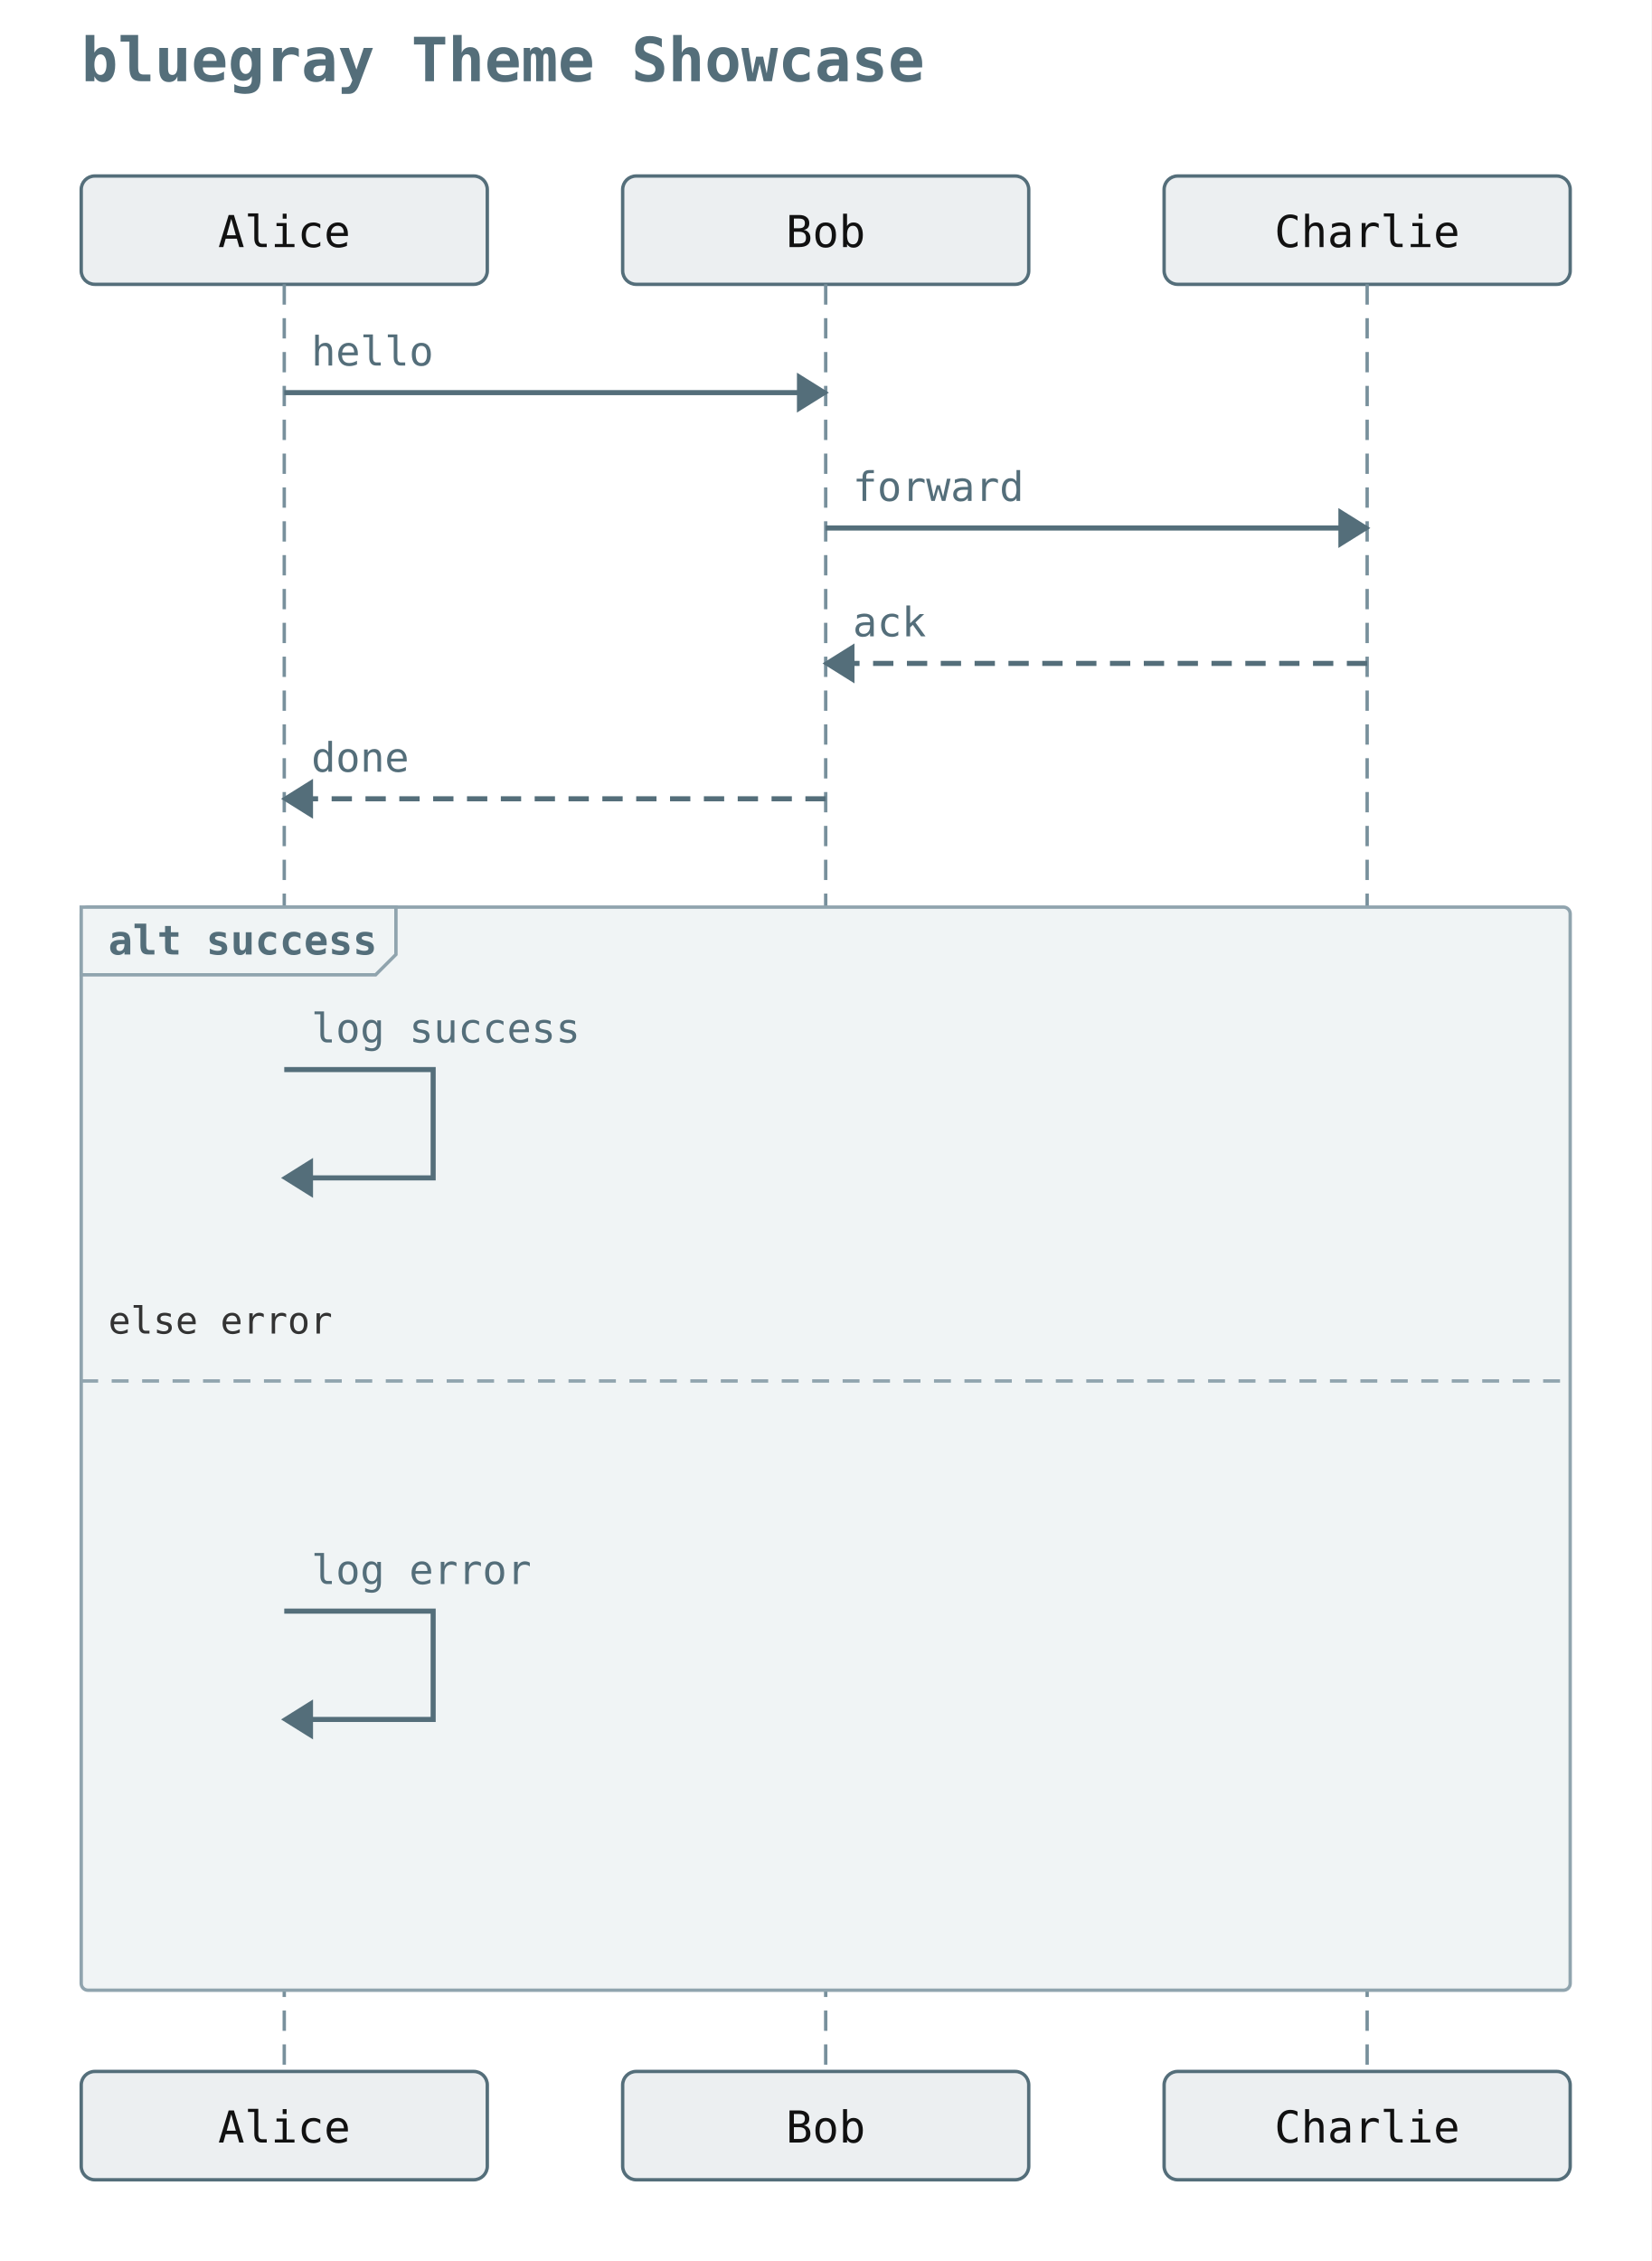
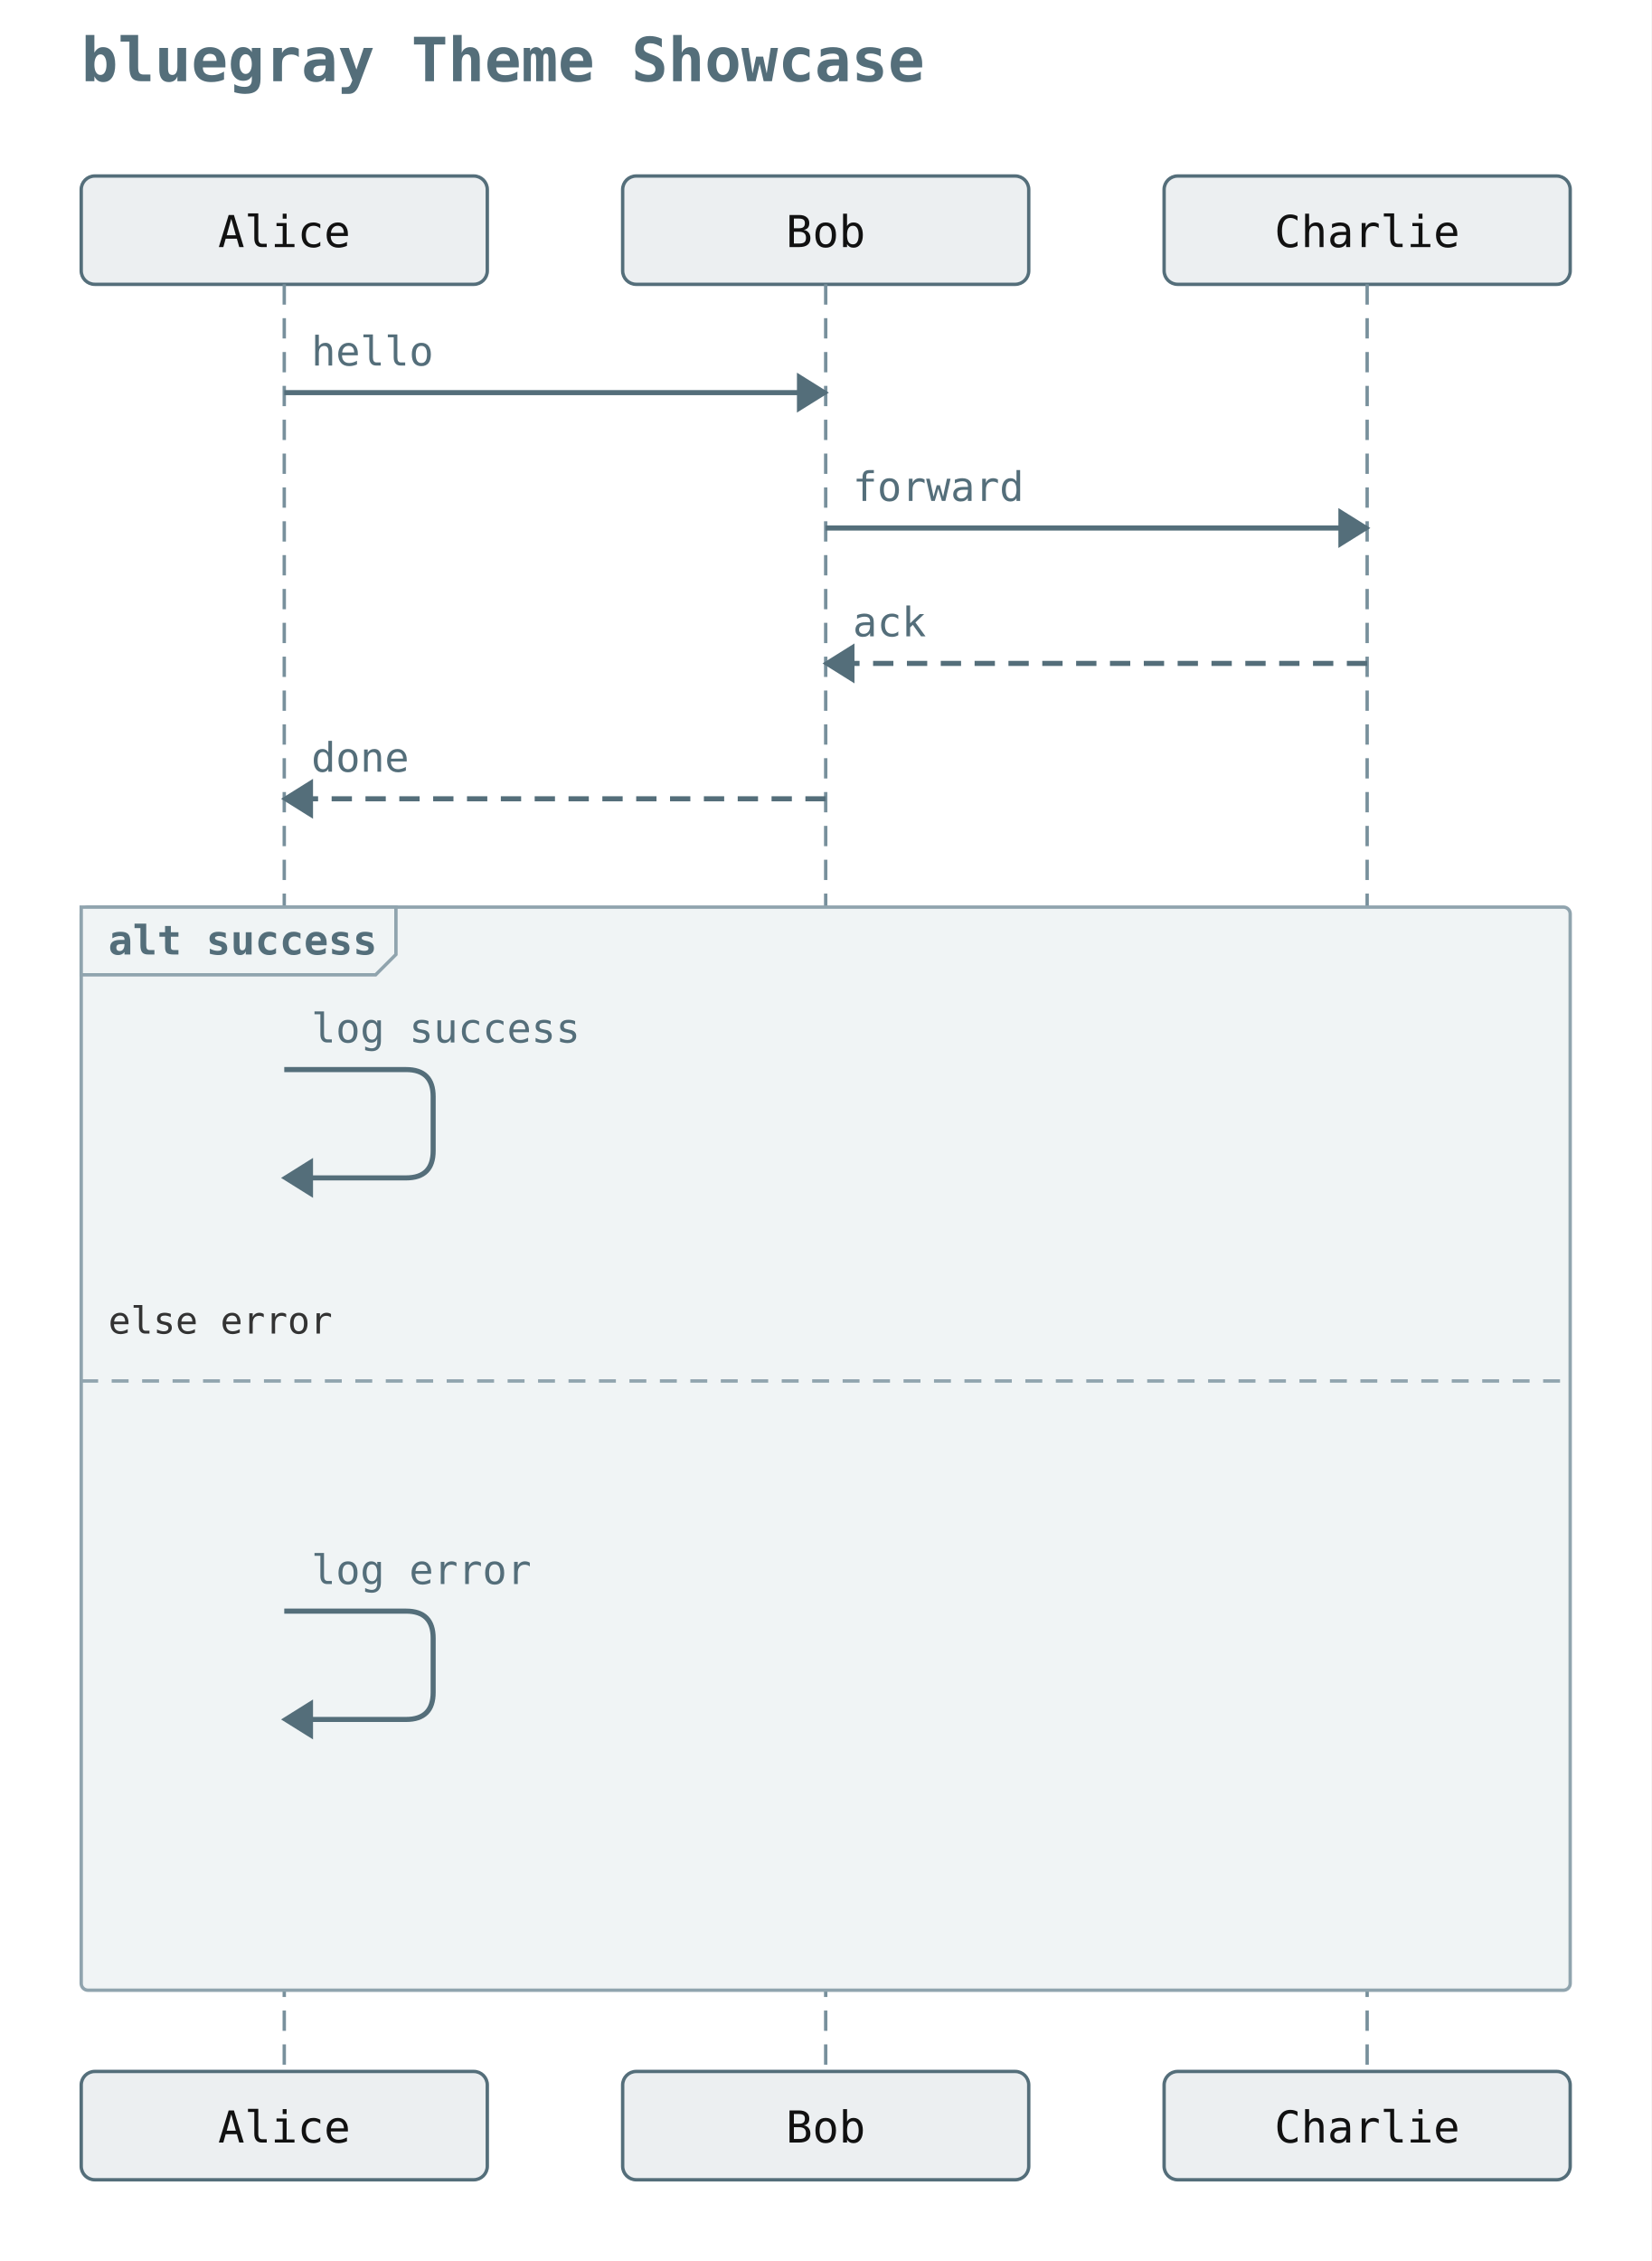
<svg xmlns="http://www.w3.org/2000/svg" width="488" height="668" viewBox="0 0 488 668">
  <rect width="100%" height="100%" fill="white" />
  <text x="24" y="24" font-family="monospace" font-size="18" font-weight="600" fill="#546e7a">bluegray Theme Showcase</text>
  <rect x="24" y="52" width="120" height="32" rx="4" ry="4" fill="#eceff1" stroke="#546e7a" stroke-width="1" />
  <text x="84" y="73" text-anchor="middle" font-family="monospace" font-size="13" fill="#111111">Alice</text>
  <rect x="184" y="52" width="120" height="32" rx="4" ry="4" fill="#eceff1" stroke="#546e7a" stroke-width="1" />
  <text x="244" y="73" text-anchor="middle" font-family="monospace" font-size="13" fill="#111111">Bob</text>
  <rect x="344" y="52" width="120" height="32" rx="4" ry="4" fill="#eceff1" stroke="#546e7a" stroke-width="1" />
  <text x="404" y="73" text-anchor="middle" font-family="monospace" font-size="13" fill="#111111">Charlie</text>
  <line x1="84" y1="84" x2="84" y2="612" stroke="#78909c" stroke-width="1" stroke-dasharray="6 4" />
  <line x1="244" y1="84" x2="244" y2="612" stroke="#78909c" stroke-width="1" stroke-dasharray="6 4" />
  <line x1="404" y1="84" x2="404" y2="612" stroke="#78909c" stroke-width="1" stroke-dasharray="6 4" />
  <rect x="24" y="268" width="440" height="320" rx="2" ry="2" fill="#f0f4f5" stroke="#90a4ae" stroke-width="1" />
  <polygon points="24,268 117,268 117,282 111,288 24,288" fill="#f0f4f5" stroke="#90a4ae" stroke-width="1" />
  <text x="32" y="282" font-family="monospace" font-size="12" font-weight="600" fill="#546e7a">alt success</text>
  <line x1="24" y1="408" x2="464" y2="408" stroke="#90a4ae" stroke-width="1" stroke-dasharray="5 4" />
  <text x="32" y="394" font-family="monospace" font-size="11" fill="#333">else error</text>
  <line x1="84" y1="116" x2="244" y2="116" stroke="#546e7a" stroke-width="1.5" />
  <polygon points="244,116 236,111 236,121" fill="#546e7a" stroke="#546e7a" stroke-width="1" />
  <text x="92" y="108" text-anchor="start" font-family="monospace" font-size="12" fill="#546e7a">hello</text>
  <line x1="244" y1="156" x2="404" y2="156" stroke="#546e7a" stroke-width="1.5" />
  <polygon points="404,156 396,151 396,161" fill="#546e7a" stroke="#546e7a" stroke-width="1" />
  <text x="252" y="148" text-anchor="start" font-family="monospace" font-size="12" fill="#546e7a">forward</text>
  <line x1="404" y1="196" x2="244" y2="196" stroke="#546e7a" stroke-width="1.5" stroke-dasharray="6 4" />
  <polygon points="244,196 252,191 252,201" fill="#546e7a" stroke="#546e7a" stroke-width="1" />
  <text x="252" y="188" text-anchor="start" font-family="monospace" font-size="12" fill="#546e7a">ack</text>
  <line x1="244" y1="236" x2="84" y2="236" stroke="#546e7a" stroke-width="1.5" stroke-dasharray="6 4" />
  <polygon points="84,236 92,231 92,241" fill="#546e7a" stroke="#546e7a" stroke-width="1" />
  <text x="92" y="228" text-anchor="start" font-family="monospace" font-size="12" fill="#546e7a">done</text>
-   <path d="M 84 316 L 128 316 L 128 348 L 92 348" fill="none" stroke="#546e7a" stroke-width="1.5" />
+   <path d="M 84 316 L 120 316 Q 128 316 128 324 L 128 340 Q 128 348 120 348 L 92 348" fill="none" stroke="#546e7a" stroke-width="1.5" />
  <polygon points="84,348 92,343 92,353" fill="#546e7a" stroke="#546e7a" stroke-width="1" />
  <text x="92" y="308" text-anchor="start" font-family="monospace" font-size="12" fill="#546e7a">log success</text>
-   <path d="M 84 476 L 128 476 L 128 508 L 92 508" fill="none" stroke="#546e7a" stroke-width="1.5" />
+   <path d="M 84 476 L 120 476 Q 128 476 128 484 L 128 500 Q 128 508 120 508 L 92 508" fill="none" stroke="#546e7a" stroke-width="1.5" />
  <polygon points="84,508 92,503 92,513" fill="#546e7a" stroke="#546e7a" stroke-width="1" />
  <text x="92" y="468" text-anchor="start" font-family="monospace" font-size="12" fill="#546e7a">log error</text>
  <rect x="24" y="612" width="120" height="32" rx="4" ry="4" fill="#eceff1" stroke="#546e7a" stroke-width="1" />
  <text x="84" y="633" text-anchor="middle" font-family="monospace" font-size="13" fill="#111111">Alice</text>
  <rect x="184" y="612" width="120" height="32" rx="4" ry="4" fill="#eceff1" stroke="#546e7a" stroke-width="1" />
  <text x="244" y="633" text-anchor="middle" font-family="monospace" font-size="13" fill="#111111">Bob</text>
  <rect x="344" y="612" width="120" height="32" rx="4" ry="4" fill="#eceff1" stroke="#546e7a" stroke-width="1" />
  <text x="404" y="633" text-anchor="middle" font-family="monospace" font-size="13" fill="#111111">Charlie</text>
</svg>
